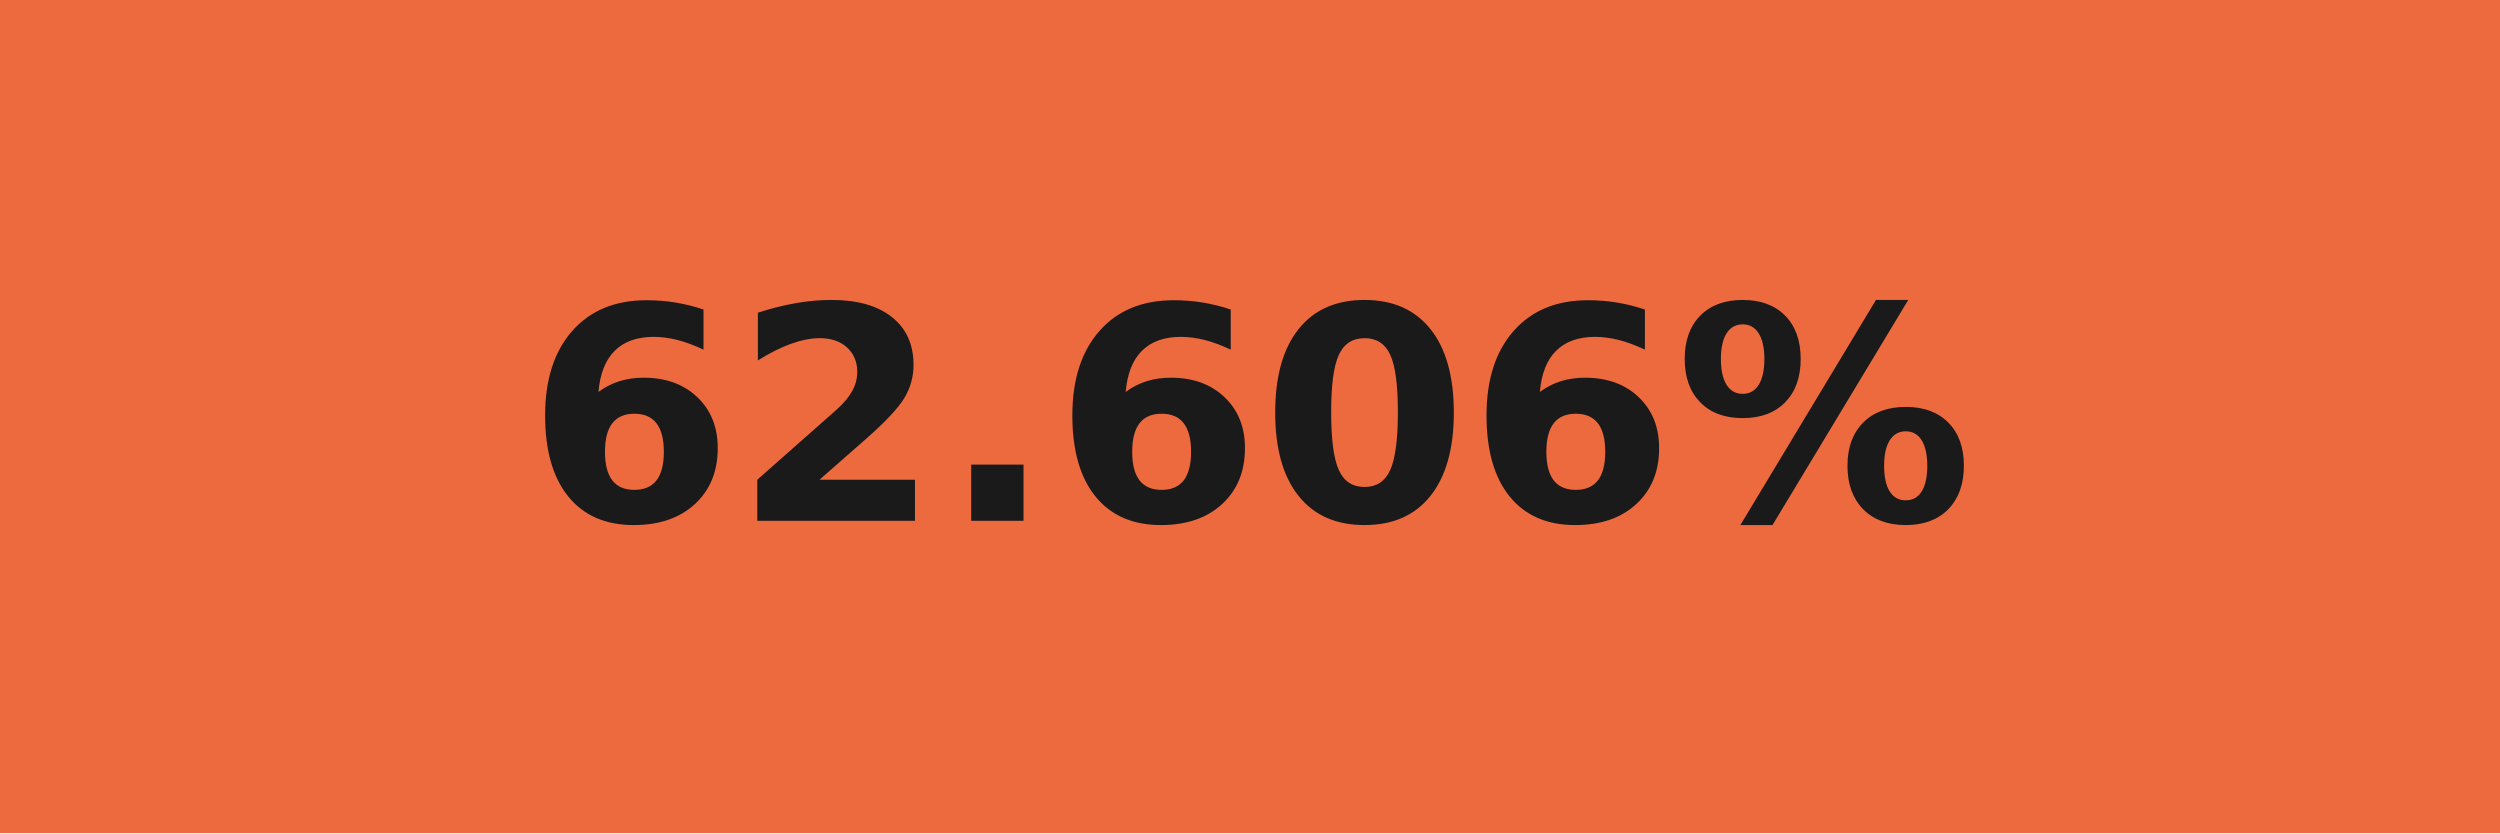
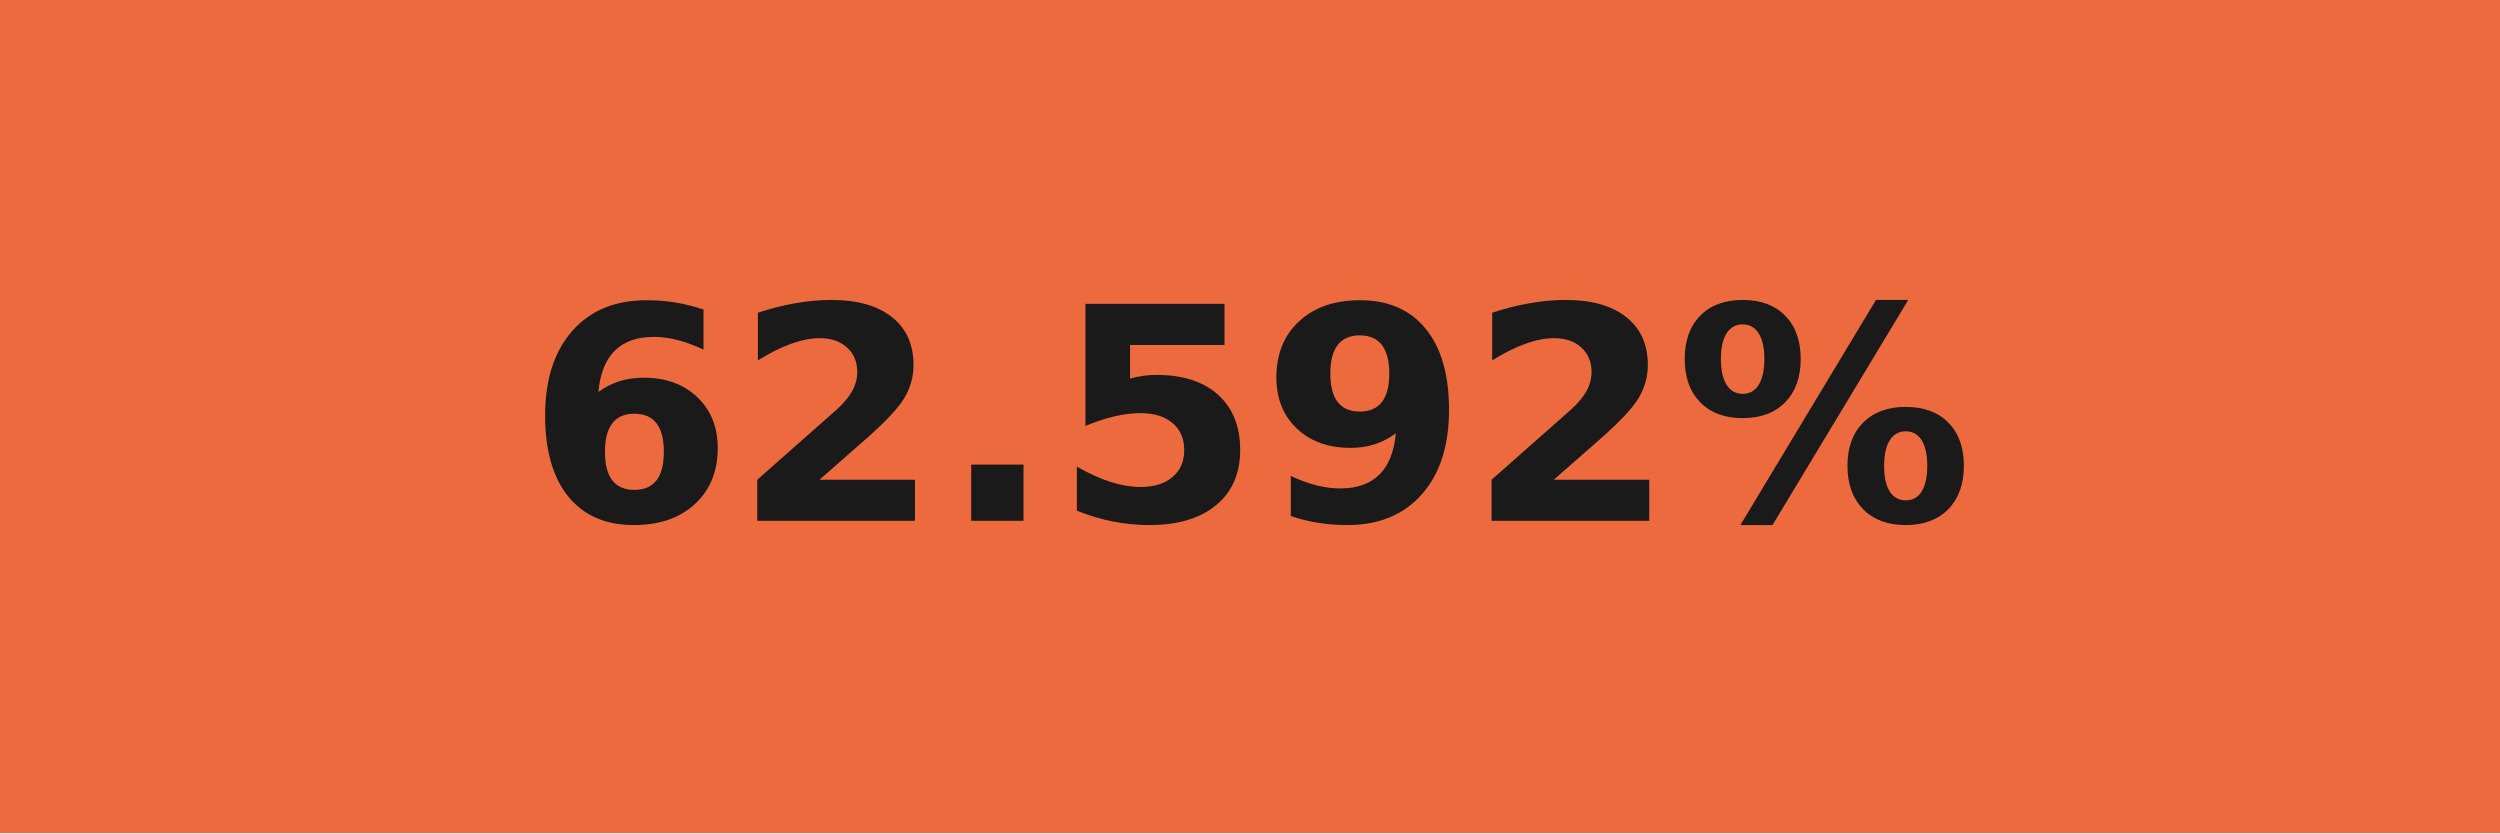
- <svg xmlns="http://www.w3.org/2000/svg" width="84" height="28" role="img" aria-label="62.606%">
+ <svg xmlns="http://www.w3.org/2000/svg" width="84" height="28" role="img" aria-label="62.592%">
  <g shape-rendering="crispEdges">
    <rect width="84" height="28" fill="#ed6a3f" />
  </g>
  <g fill="#fff" text-anchor="middle" font-family="Verdana,Geneva,DejaVu Sans,sans-serif" text-rendering="geometricPrecision" font-size="100">
-     <text transform="scale(.1)" x="420" y="175" textLength="597.5" fill="#1a1a1a" font-weight="bold">62.606%</text>
+     <text transform="scale(.1)" x="420" y="175" textLength="597.5" fill="#1a1a1a" font-weight="bold">62.592%</text>
  </g>
</svg>
